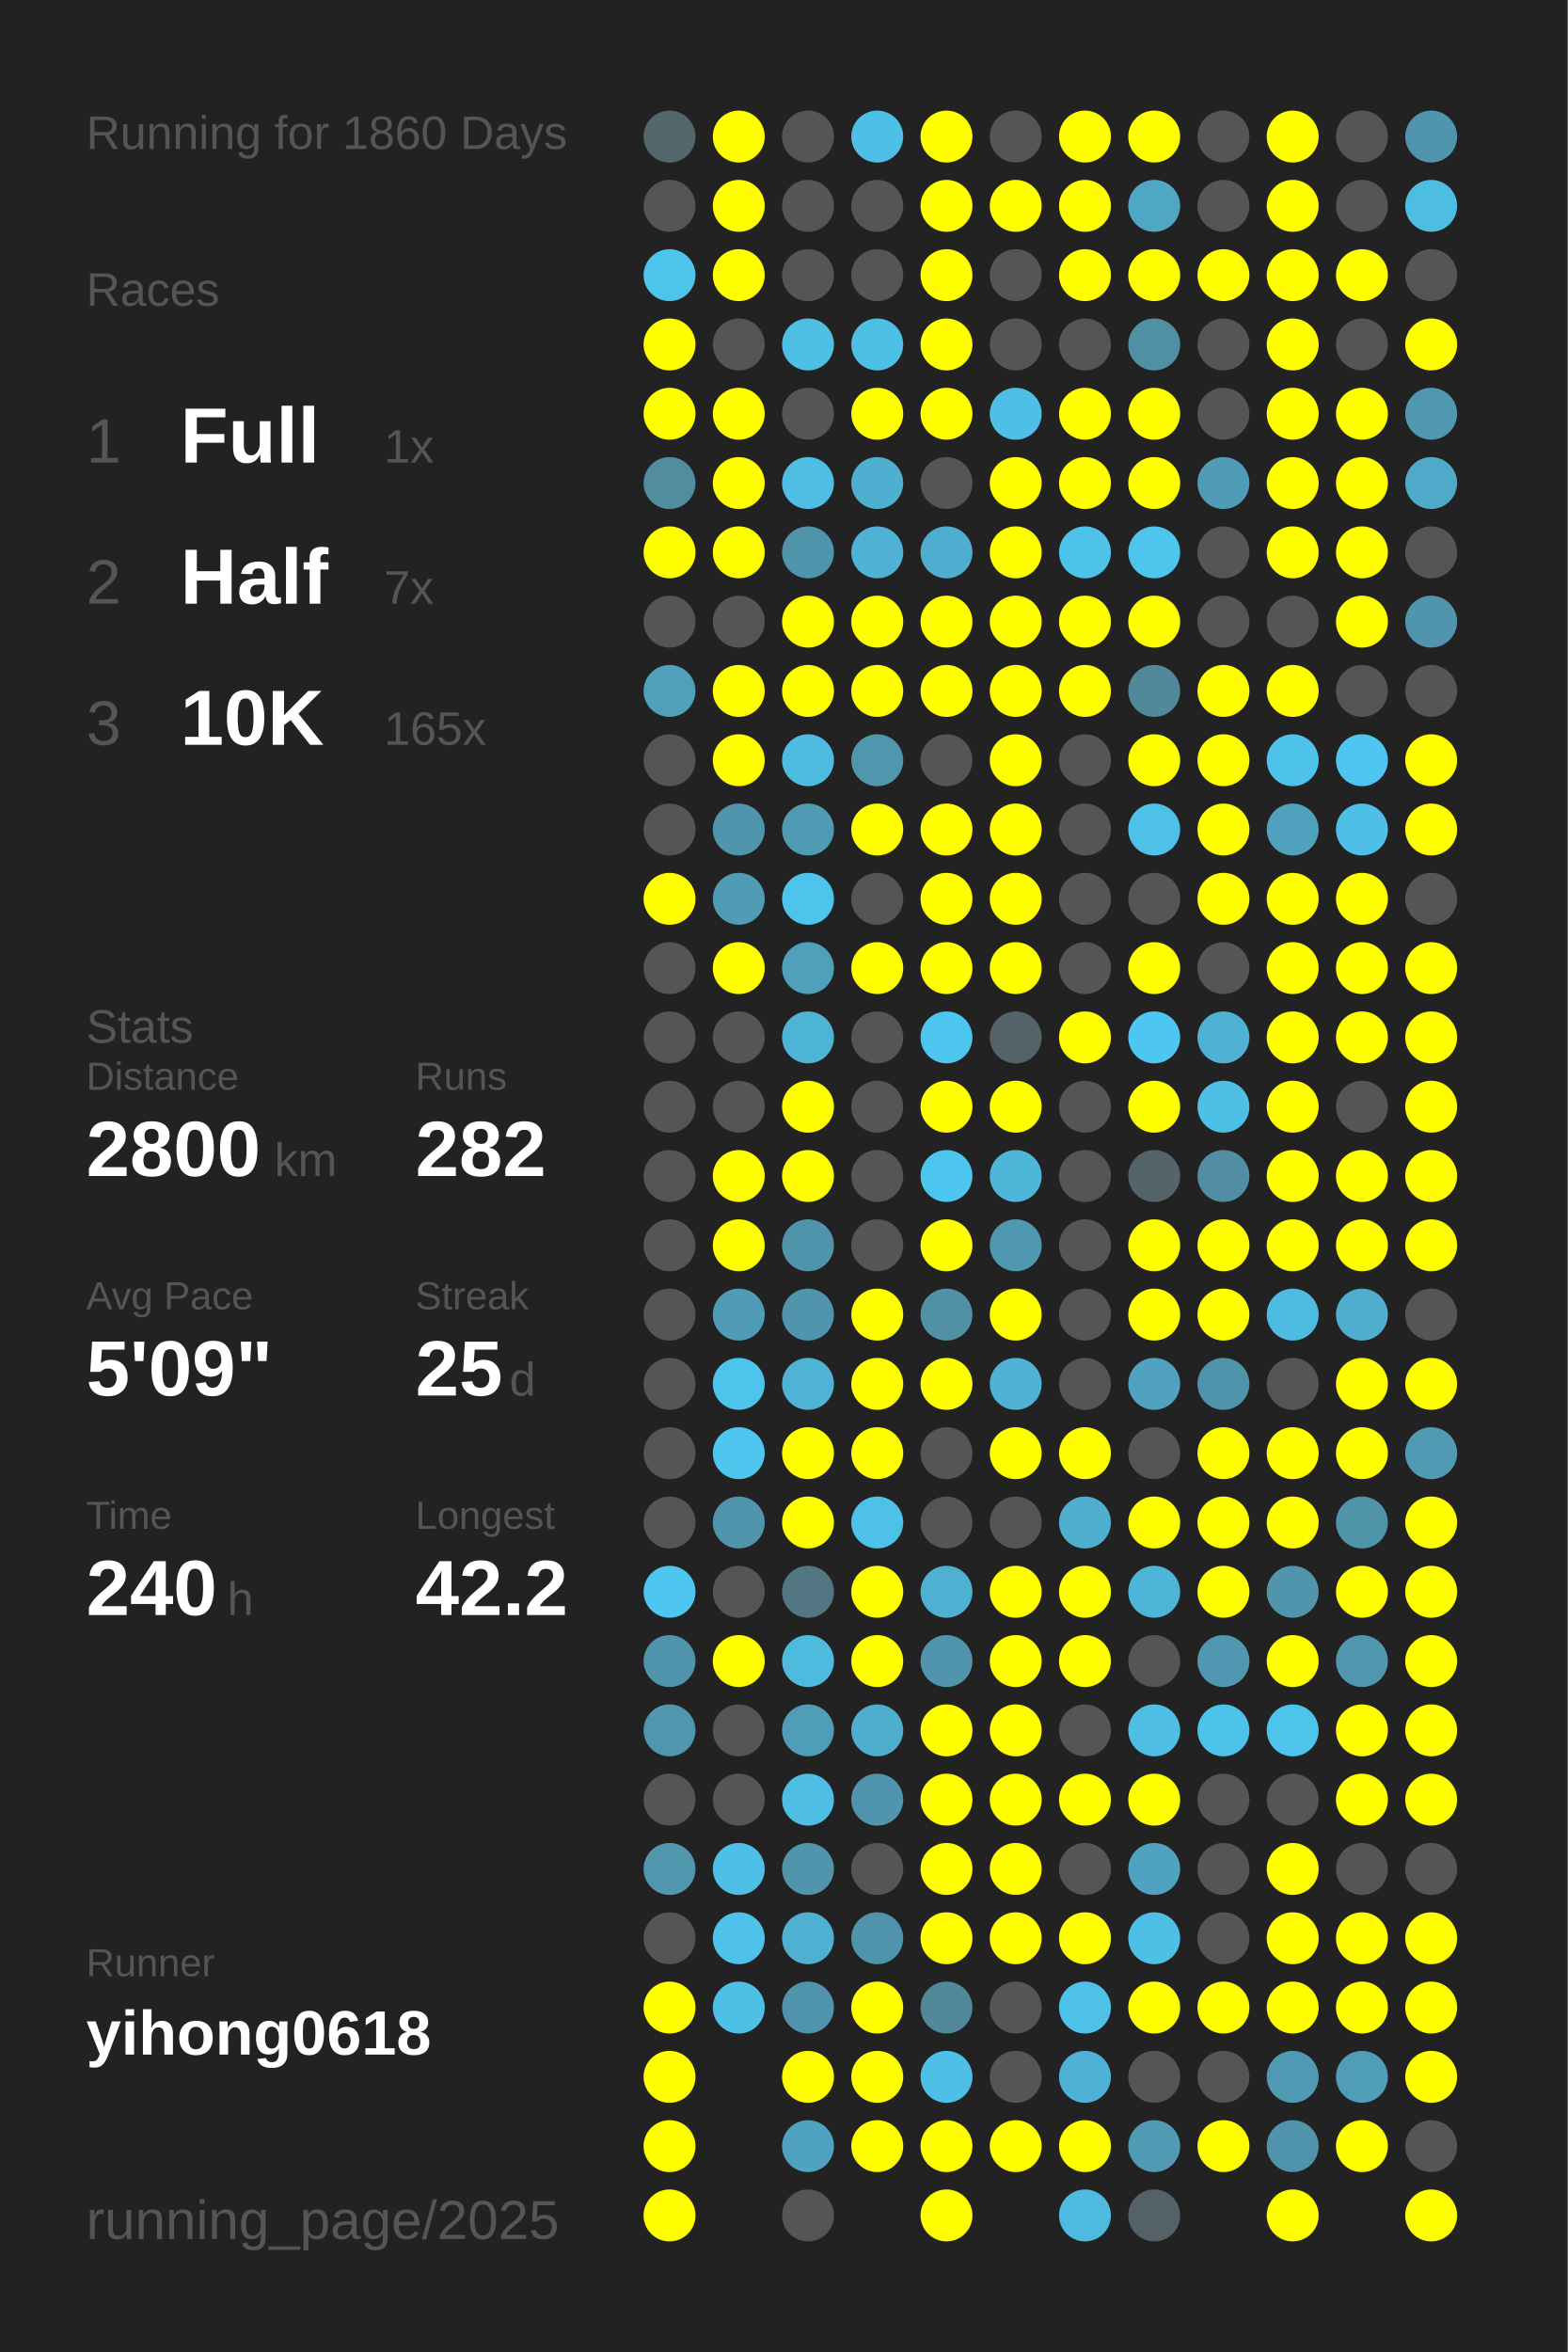
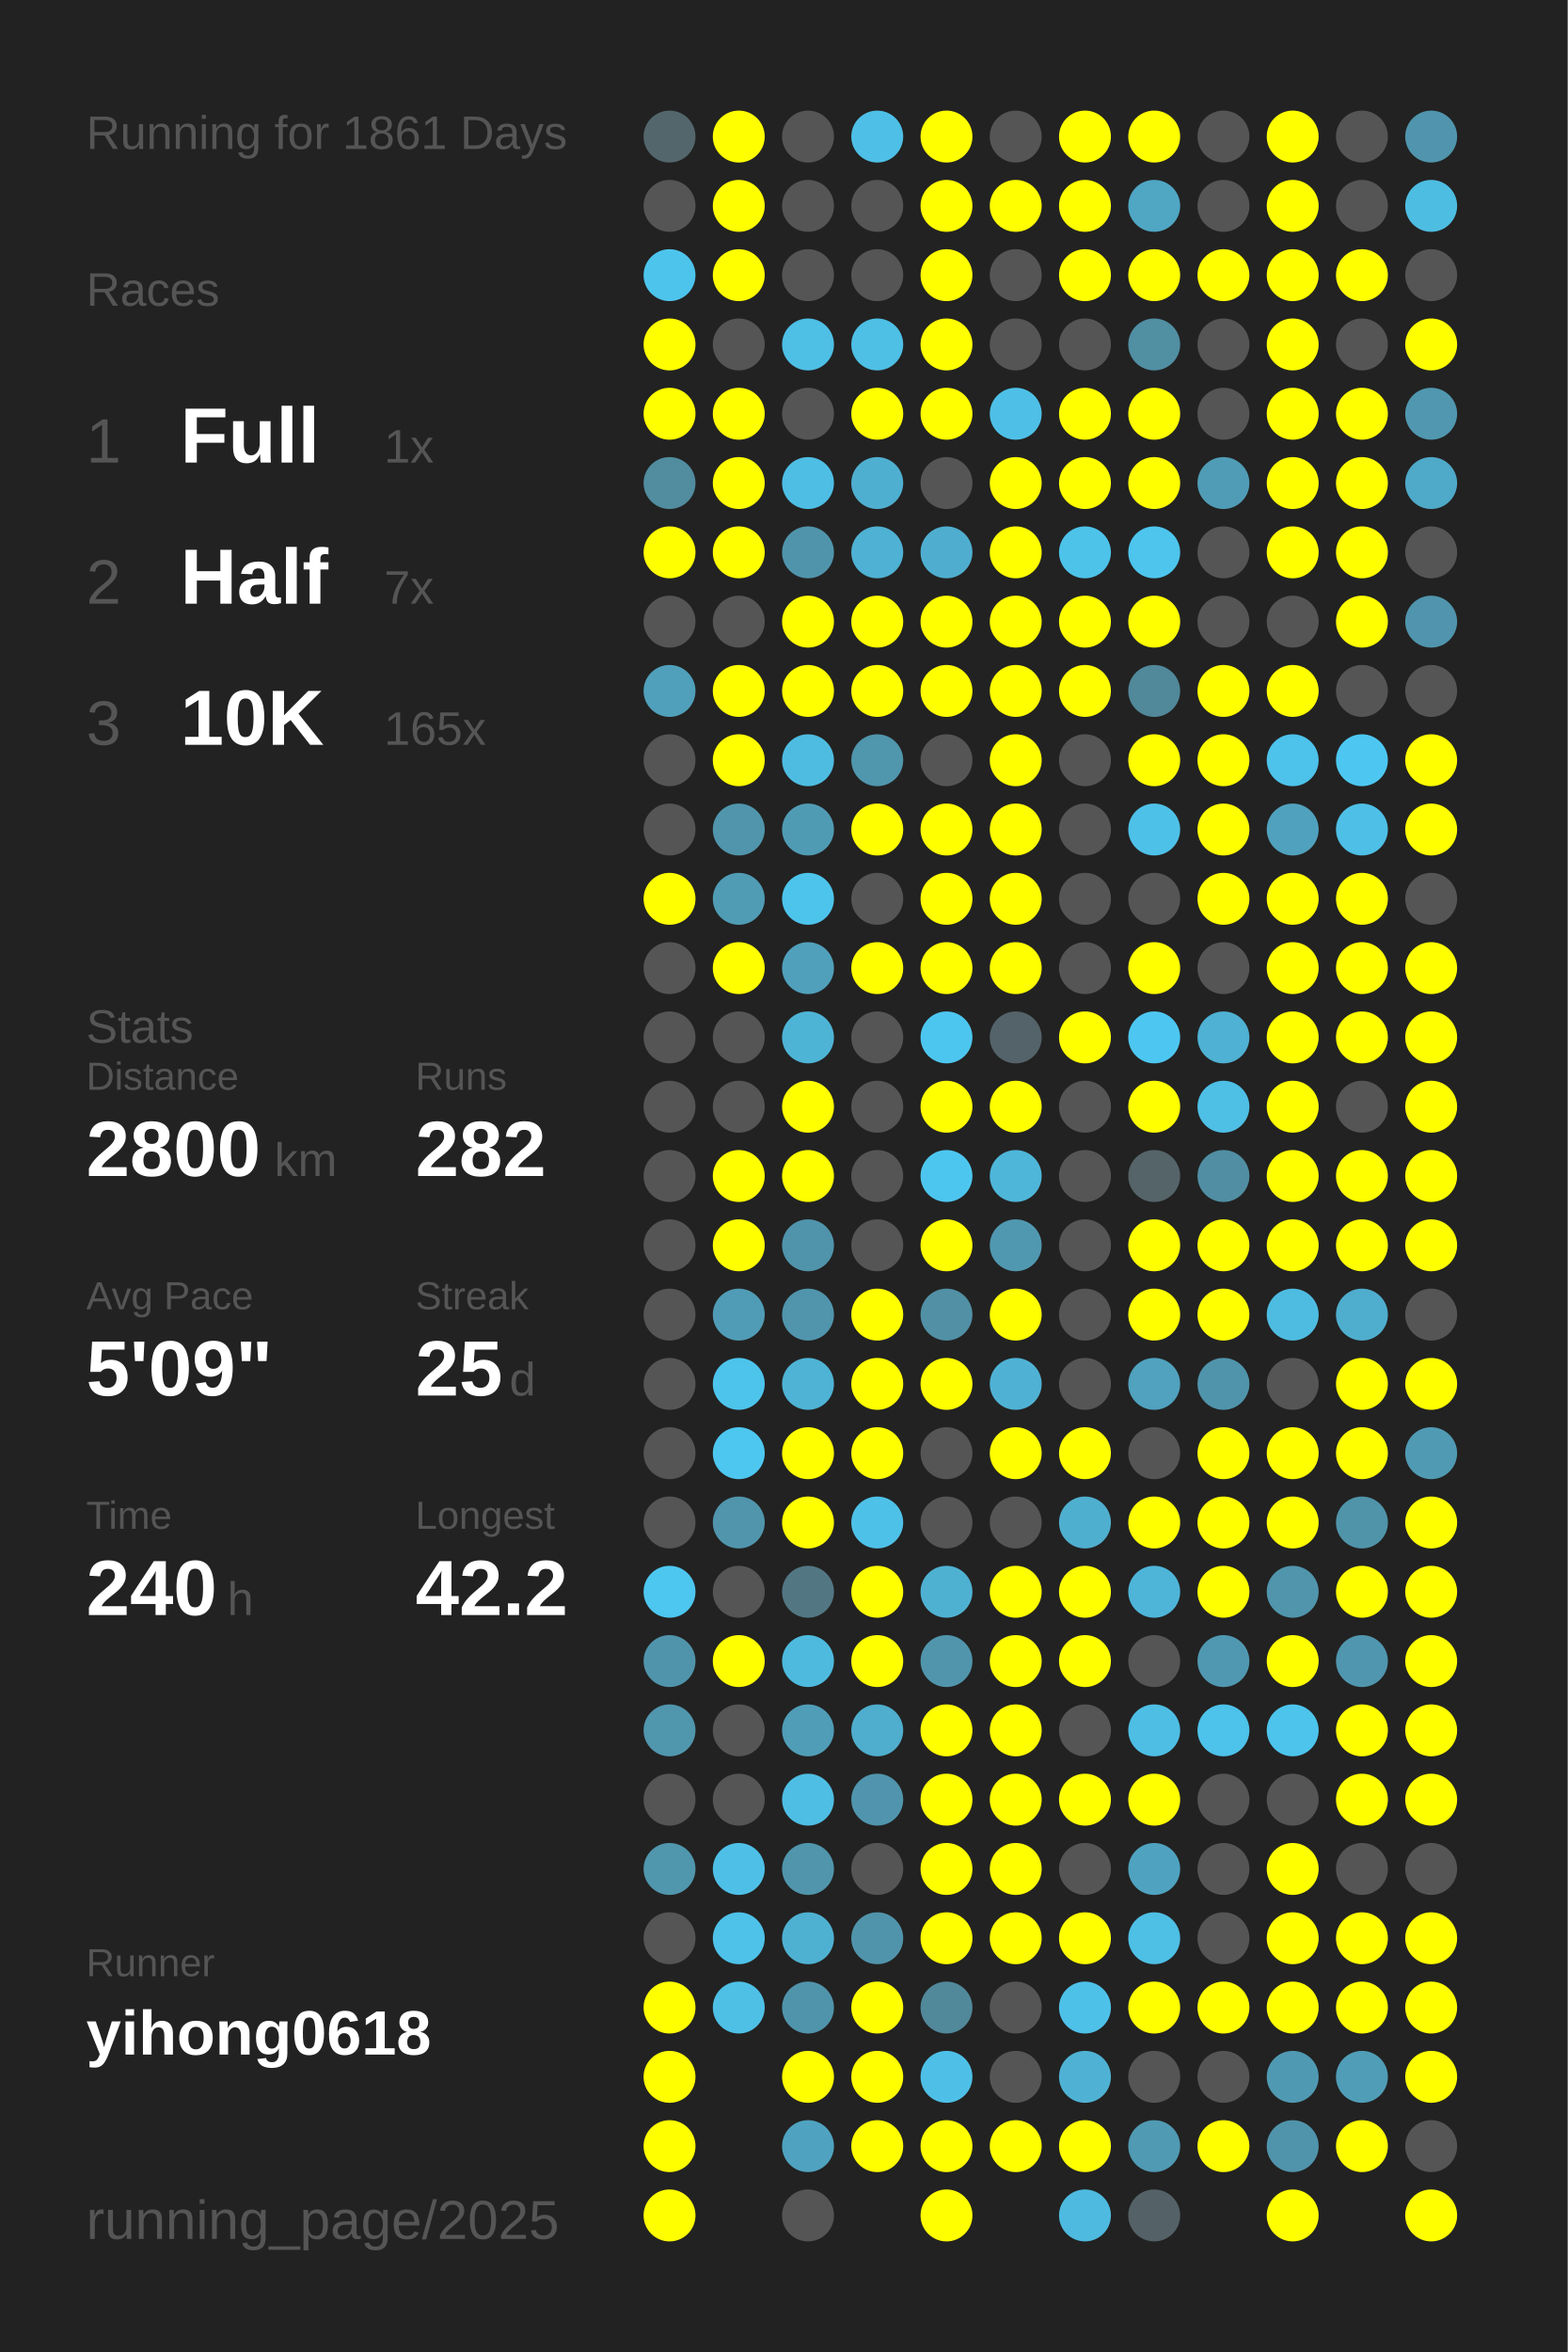
<svg xmlns="http://www.w3.org/2000/svg" baseProfile="full" height="300mm" version="1.1" viewBox="0,0,200,300" width="200mm">
  <defs />
  <rect fill="#222222" height="300" width="200" x="0" y="0" />
-   <text fill="#555555" style="font-size:6px; font-family:Arial;" x="11" y="19">Running for 1860 Days</text>
+   <text fill="#555555" style="font-size:6px; font-family:Arial;" x="11" y="19">Running for 1861 Days</text>
  <text fill="#555555" style="font-size:6px; font-family:Arial;" x="11" y="39">Races</text>
  <text fill="#555555" style="font-size:8px; font-family:Arial;" x="11" y="59">1</text>
  <text fill="#FFFFFF" style="font-size:10px; font-family:Arial; font-weight:bold;" x="23" y="59">Full</text>
  <text fill="#555555" style="font-size:6px; font-family:Arial;" x="49" y="59">1x</text>
  <text fill="#555555" style="font-size:8px; font-family:Arial;" x="11" y="77">2</text>
  <text fill="#FFFFFF" style="font-size:10px; font-family:Arial; font-weight:bold;" x="23" y="77">Half</text>
  <text fill="#555555" style="font-size:6px; font-family:Arial;" x="49" y="77">7x</text>
  <text fill="#555555" style="font-size:8px; font-family:Arial;" x="11" y="95">3</text>
  <text fill="#FFFFFF" style="font-size:10px; font-family:Arial; font-weight:bold;" x="23" y="95">10K</text>
  <text fill="#555555" style="font-size:6px; font-family:Arial;" x="49" y="95">165x</text>
  <text fill="#555555" style="font-size:6px; font-family:Arial;" x="11" y="133">Stats</text>
  <text fill="#555555" style="font-size:5px; font-family:Arial;" x="11" y="139">Distance</text>
  <text fill="#FFFFFF" style="font-size:10px; font-family:Arial; font-weight:bold;" x="11" y="150">2800</text>
  <text fill="#555555" style="font-size:6px; font-family:Arial;" x="35" y="150">km</text>
  <text fill="#555555" style="font-size:5px; font-family:Arial;" x="53" y="139">Runs</text>
  <text fill="#FFFFFF" style="font-size:10px; font-family:Arial; font-weight:bold;" x="53" y="150">282</text>
  <text fill="#555555" style="font-size:5px; font-family:Arial;" x="11" y="167">Avg Pace</text>
  <text fill="#FFFFFF" style="font-size:10px; font-family:Arial; font-weight:bold;" x="11" y="178">5'09"</text>
  <text fill="#555555" style="font-size:5px; font-family:Arial;" x="53" y="167">Streak</text>
  <text fill="#FFFFFF" style="font-size:10px; font-family:Arial; font-weight:bold;" x="53" y="178">25</text>
  <text fill="#555555" style="font-size:6px; font-family:Arial;" x="65" y="178">d</text>
  <text fill="#555555" style="font-size:5px; font-family:Arial;" x="11" y="195">Time</text>
  <text fill="#FFFFFF" style="font-size:10px; font-family:Arial; font-weight:bold;" x="11" y="206">240</text>
  <text fill="#555555" style="font-size:6px; font-family:Arial;" x="29" y="206">h</text>
  <text fill="#555555" style="font-size:5px; font-family:Arial;" x="53" y="195">Longest</text>
  <text fill="#FFFFFF" style="font-size:10px; font-family:Arial; font-weight:bold;" x="53" y="206">42.2</text>
  <text fill="#555555" style="font-size:5px; font-family:Arial;" x="11" y="252.065">Runner</text>
  <text fill="#FFFFFF" style="font-size:8px; font-family:Arial; font-weight:bold;" x="11" y="262.065">yihong0618</text>
  <text fill="#555555" style="font-size:7px; font-family:Arial;" x="11" y="285.581">running_page/2025</text>
  <circle cx="85.417" cy="17.419" fill="#53666c" r="3.312" />
  <circle cx="85.417" cy="26.258" fill="#555555" r="3.312" />
  <circle cx="85.417" cy="35.097" fill="#4dc4ec" r="3.312" />
  <circle cx="85.417" cy="43.935" fill="#FFFF00" r="3.312" />
  <circle cx="85.417" cy="52.774" fill="#FFFF00" r="3.312" />
  <circle cx="85.417" cy="61.613" fill="#518c9f" r="3.312" />
  <circle cx="85.417" cy="70.452" fill="#FFFF00" r="3.312" />
  <circle cx="85.417" cy="79.29" fill="#555555" r="3.312" />
  <circle cx="85.417" cy="88.129" fill="#50a0bb" r="3.312" />
  <circle cx="85.417" cy="96.968" fill="#555555" r="3.312" />
  <circle cx="85.417" cy="105.806" fill="#555555" r="3.312" />
  <circle cx="85.417" cy="114.645" fill="#FFFF00" r="3.312" />
  <circle cx="85.417" cy="123.484" fill="#555555" r="3.312" />
  <circle cx="85.417" cy="132.323" fill="#555555" r="3.312" />
  <circle cx="85.417" cy="141.161" fill="#555555" r="3.312" />
  <circle cx="85.417" cy="150" fill="#555555" r="3.312" />
  <circle cx="85.417" cy="158.839" fill="#555555" r="3.312" />
  <circle cx="85.417" cy="167.677" fill="#555555" r="3.312" />
  <circle cx="85.417" cy="176.516" fill="#555555" r="3.312" />
  <circle cx="85.417" cy="185.355" fill="#555555" r="3.312" />
  <circle cx="85.417" cy="194.194" fill="#555555" r="3.312" />
  <circle cx="85.417" cy="203.032" fill="#4dc7f0" r="3.312" />
  <circle cx="85.417" cy="211.871" fill="#5094ab" r="3.312" />
  <circle cx="85.417" cy="220.71" fill="#5096ad" r="3.312" />
  <circle cx="85.417" cy="229.548" fill="#555555" r="3.312" />
  <circle cx="85.417" cy="238.387" fill="#5096ad" r="3.312" />
  <circle cx="85.417" cy="247.226" fill="#555555" r="3.312" />
  <circle cx="85.417" cy="256.065" fill="#FFFF00" r="3.312" />
  <circle cx="85.417" cy="264.903" fill="#FFFF00" r="3.312" />
  <circle cx="85.417" cy="273.742" fill="#FFFF00" r="3.312" />
  <circle cx="85.417" cy="282.581" fill="#FFFF00" r="3.312" />
  <circle cx="94.25" cy="17.419" fill="#FFFF00" r="3.312" />
  <circle cx="94.25" cy="26.258" fill="#FFFF00" r="3.312" />
  <circle cx="94.25" cy="35.097" fill="#FFFF00" r="3.312" />
  <circle cx="94.25" cy="43.935" fill="#555555" r="3.312" />
  <circle cx="94.25" cy="52.774" fill="#FFFF00" r="3.312" />
  <circle cx="94.25" cy="61.613" fill="#FFFF00" r="3.312" />
  <circle cx="94.25" cy="70.452" fill="#FFFF00" r="3.312" />
  <circle cx="94.25" cy="79.29" fill="#555555" r="3.312" />
  <circle cx="94.25" cy="88.129" fill="#FFFF00" r="3.312" />
  <circle cx="94.25" cy="96.968" fill="#FFFF00" r="3.312" />
  <circle cx="94.25" cy="105.806" fill="#5095ac" r="3.312" />
  <circle cx="94.25" cy="114.645" fill="#509cb5" r="3.312" />
  <circle cx="94.25" cy="123.484" fill="#FFFF00" r="3.312" />
  <circle cx="94.25" cy="132.323" fill="#555555" r="3.312" />
  <circle cx="94.25" cy="141.161" fill="#555555" r="3.312" />
  <circle cx="94.25" cy="150" fill="#FFFF00" r="3.312" />
  <circle cx="94.25" cy="158.839" fill="#FFFF00" r="3.312" />
  <circle cx="94.25" cy="167.677" fill="#509cb6" r="3.312" />
  <circle cx="94.25" cy="176.516" fill="#4dc4ec" r="3.312" />
  <circle cx="94.25" cy="185.355" fill="#4dc7f0" r="3.312" />
  <circle cx="94.25" cy="194.194" fill="#5095ac" r="3.312" />
  <circle cx="94.25" cy="203.032" fill="#555555" r="3.312" />
  <circle cx="94.25" cy="211.871" fill="#FFFF00" r="3.312" />
  <circle cx="94.25" cy="220.71" fill="#555555" r="3.312" />
  <circle cx="94.25" cy="229.548" fill="#555555" r="3.312" />
  <circle cx="94.25" cy="238.387" fill="#4ec0e7" r="3.312" />
  <circle cx="94.25" cy="247.226" fill="#4ec2e9" r="3.312" />
  <circle cx="94.25" cy="256.065" fill="#4ec0e6" r="3.312" />
  <circle cx="103.083" cy="17.419" fill="#555555" r="3.312" />
  <circle cx="103.083" cy="26.258" fill="#555555" r="3.312" />
  <circle cx="103.083" cy="35.097" fill="#555555" r="3.312" />
  <circle cx="103.083" cy="43.935" fill="#4ebfe5" r="3.312" />
  <circle cx="103.083" cy="52.774" fill="#555555" r="3.312" />
  <circle cx="103.083" cy="61.613" fill="#4ebee4" r="3.312" />
  <circle cx="103.083" cy="70.452" fill="#5094ac" r="3.312" />
  <circle cx="103.083" cy="79.29" fill="#FFFF00" r="3.312" />
  <circle cx="103.083" cy="88.129" fill="#FFFF00" r="3.312" />
  <circle cx="103.083" cy="96.968" fill="#4ebce1" r="3.312" />
  <circle cx="103.083" cy="105.806" fill="#509bb4" r="3.312" />
  <circle cx="103.083" cy="114.645" fill="#4dc4ec" r="3.312" />
  <circle cx="103.083" cy="123.484" fill="#50a0bc" r="3.312" />
  <circle cx="103.083" cy="132.323" fill="#4eb4d6" r="3.312" />
  <circle cx="103.083" cy="141.161" fill="#FFFF00" r="3.312" />
  <circle cx="103.083" cy="150" fill="#FFFF00" r="3.312" />
  <circle cx="103.083" cy="158.839" fill="#5094ab" r="3.312" />
  <circle cx="103.083" cy="167.677" fill="#5095ac" r="3.312" />
  <circle cx="103.083" cy="176.516" fill="#4eb3d5" r="3.312" />
  <circle cx="103.083" cy="185.355" fill="#FFFF00" r="3.312" />
  <circle cx="103.083" cy="194.194" fill="#FFFF00" r="3.312" />
  <circle cx="103.083" cy="203.032" fill="#527783" r="3.312" />
  <circle cx="103.083" cy="211.871" fill="#4ebade" r="3.312" />
  <circle cx="103.083" cy="220.71" fill="#509db7" r="3.312" />
  <circle cx="103.083" cy="229.548" fill="#4ebee4" r="3.312" />
  <circle cx="103.083" cy="238.387" fill="#5095ac" r="3.312" />
  <circle cx="103.083" cy="247.226" fill="#4fb1d2" r="3.312" />
  <circle cx="103.083" cy="256.065" fill="#5094ab" r="3.312" />
  <circle cx="103.083" cy="264.903" fill="#FFFF00" r="3.312" />
  <circle cx="103.083" cy="273.742" fill="#4fa3c0" r="3.312" />
  <circle cx="103.083" cy="282.581" fill="#555555" r="3.312" />
  <circle cx="111.917" cy="17.419" fill="#4ec0e7" r="3.312" />
  <circle cx="111.917" cy="26.258" fill="#555555" r="3.312" />
  <circle cx="111.917" cy="35.097" fill="#555555" r="3.312" />
  <circle cx="111.917" cy="43.935" fill="#4ebfe5" r="3.312" />
  <circle cx="111.917" cy="52.774" fill="#FFFF00" r="3.312" />
  <circle cx="111.917" cy="61.613" fill="#4fafd0" r="3.312" />
  <circle cx="111.917" cy="70.452" fill="#4fb1d3" r="3.312" />
  <circle cx="111.917" cy="79.29" fill="#FFFF00" r="3.312" />
  <circle cx="111.917" cy="88.129" fill="#FFFF00" r="3.312" />
  <circle cx="111.917" cy="96.968" fill="#5096ad" r="3.312" />
  <circle cx="111.917" cy="105.806" fill="#FFFF00" r="3.312" />
  <circle cx="111.917" cy="114.645" fill="#555555" r="3.312" />
  <circle cx="111.917" cy="123.484" fill="#FFFF00" r="3.312" />
  <circle cx="111.917" cy="132.323" fill="#555555" r="3.312" />
  <circle cx="111.917" cy="141.161" fill="#555555" r="3.312" />
  <circle cx="111.917" cy="150" fill="#555555" r="3.312" />
  <circle cx="111.917" cy="158.839" fill="#555555" r="3.312" />
  <circle cx="111.917" cy="167.677" fill="#FFFF00" r="3.312" />
  <circle cx="111.917" cy="176.516" fill="#FFFF00" r="3.312" />
  <circle cx="111.917" cy="185.355" fill="#FFFF00" r="3.312" />
  <circle cx="111.917" cy="194.194" fill="#4ec1e8" r="3.312" />
  <circle cx="111.917" cy="203.032" fill="#FFFF00" r="3.312" />
  <circle cx="111.917" cy="211.871" fill="#FFFF00" r="3.312" />
  <circle cx="111.917" cy="220.71" fill="#4fadcd" r="3.312" />
  <circle cx="111.917" cy="229.548" fill="#5095ad" r="3.312" />
  <circle cx="111.917" cy="238.387" fill="#555555" r="3.312" />
  <circle cx="111.917" cy="247.226" fill="#5094ab" r="3.312" />
  <circle cx="111.917" cy="256.065" fill="#FFFF00" r="3.312" />
  <circle cx="111.917" cy="264.903" fill="#FFFF00" r="3.312" />
  <circle cx="111.917" cy="273.742" fill="#FFFF00" r="3.312" />
  <circle cx="120.75" cy="17.419" fill="#FFFF00" r="3.312" />
  <circle cx="120.75" cy="26.258" fill="#FFFF00" r="3.312" />
  <circle cx="120.75" cy="35.097" fill="#FFFF00" r="3.312" />
  <circle cx="120.75" cy="43.935" fill="#FFFF00" r="3.312" />
  <circle cx="120.75" cy="52.774" fill="#FFFF00" r="3.312" />
  <circle cx="120.75" cy="61.613" fill="#555555" r="3.312" />
  <circle cx="120.75" cy="70.452" fill="#4faecf" r="3.312" />
  <circle cx="120.75" cy="79.29" fill="#FFFF00" r="3.312" />
  <circle cx="120.75" cy="88.129" fill="#FFFF00" r="3.312" />
  <circle cx="120.75" cy="96.968" fill="#555555" r="3.312" />
  <circle cx="120.75" cy="105.806" fill="#FFFF00" r="3.312" />
  <circle cx="120.75" cy="114.645" fill="#FFFF00" r="3.312" />
  <circle cx="120.75" cy="123.484" fill="#FFFF00" r="3.312" />
  <circle cx="120.75" cy="132.323" fill="#4dc6ef" r="3.312" />
  <circle cx="120.75" cy="141.161" fill="#FFFF00" r="3.312" />
  <circle cx="120.75" cy="150" fill="#4dc6ef" r="3.312" />
  <circle cx="120.75" cy="158.839" fill="#FFFF00" r="3.312" />
  <circle cx="120.75" cy="167.677" fill="#5190a5" r="3.312" />
  <circle cx="120.75" cy="176.516" fill="#FFFF00" r="3.312" />
  <circle cx="120.75" cy="185.355" fill="#555555" r="3.312" />
  <circle cx="120.75" cy="194.194" fill="#555555" r="3.312" />
  <circle cx="120.75" cy="203.032" fill="#4fb1d2" r="3.312" />
  <circle cx="120.75" cy="211.871" fill="#5095ac" r="3.312" />
  <circle cx="120.75" cy="220.71" fill="#FFFF00" r="3.312" />
  <circle cx="120.75" cy="229.548" fill="#FFFF00" r="3.312" />
  <circle cx="120.75" cy="238.387" fill="#FFFF00" r="3.312" />
  <circle cx="120.75" cy="247.226" fill="#FFFF00" r="3.312" />
  <circle cx="120.75" cy="256.065" fill="#51889a" r="3.312" />
  <circle cx="120.75" cy="264.903" fill="#4ec0e7" r="3.312" />
  <circle cx="120.75" cy="273.742" fill="#FFFF00" r="3.312" />
  <circle cx="120.75" cy="282.581" fill="#FFFF00" r="3.312" />
  <circle cx="129.583" cy="17.419" fill="#555555" r="3.312" />
  <circle cx="129.583" cy="26.258" fill="#FFFF00" r="3.312" />
  <circle cx="129.583" cy="35.097" fill="#555555" r="3.312" />
  <circle cx="129.583" cy="43.935" fill="#555555" r="3.312" />
  <circle cx="129.583" cy="52.774" fill="#4ec0e7" r="3.312" />
  <circle cx="129.583" cy="61.613" fill="#FFFF00" r="3.312" />
  <circle cx="129.583" cy="70.452" fill="#FFFF00" r="3.312" />
  <circle cx="129.583" cy="79.29" fill="#FFFF00" r="3.312" />
  <circle cx="129.583" cy="88.129" fill="#FFFF00" r="3.312" />
  <circle cx="129.583" cy="96.968" fill="#FFFF00" r="3.312" />
  <circle cx="129.583" cy="105.806" fill="#FFFF00" r="3.312" />
  <circle cx="129.583" cy="114.645" fill="#FFFF00" r="3.312" />
  <circle cx="129.583" cy="123.484" fill="#FFFF00" r="3.312" />
  <circle cx="129.583" cy="132.323" fill="#546369" r="3.312" />
  <circle cx="129.583" cy="141.161" fill="#FFFF00" r="3.312" />
  <circle cx="129.583" cy="150" fill="#4eb6d9" r="3.312" />
  <circle cx="129.583" cy="158.839" fill="#5098b0" r="3.312" />
  <circle cx="129.583" cy="167.677" fill="#FFFF00" r="3.312" />
  <circle cx="129.583" cy="176.516" fill="#4fb2d4" r="3.312" />
  <circle cx="129.583" cy="185.355" fill="#FFFF00" r="3.312" />
  <circle cx="129.583" cy="194.194" fill="#555555" r="3.312" />
  <circle cx="129.583" cy="203.032" fill="#FFFF00" r="3.312" />
  <circle cx="129.583" cy="211.871" fill="#FFFF00" r="3.312" />
  <circle cx="129.583" cy="220.71" fill="#FFFF00" r="3.312" />
  <circle cx="129.583" cy="229.548" fill="#FFFF00" r="3.312" />
  <circle cx="129.583" cy="238.387" fill="#FFFF00" r="3.312" />
  <circle cx="129.583" cy="247.226" fill="#FFFF00" r="3.312" />
  <circle cx="129.583" cy="256.065" fill="#555555" r="3.312" />
  <circle cx="129.583" cy="264.903" fill="#555555" r="3.312" />
  <circle cx="129.583" cy="273.742" fill="#FFFF00" r="3.312" />
  <circle cx="138.417" cy="17.419" fill="#FFFF00" r="3.312" />
  <circle cx="138.417" cy="26.258" fill="#FFFF00" r="3.312" />
  <circle cx="138.417" cy="35.097" fill="#FFFF00" r="3.312" />
  <circle cx="138.417" cy="43.935" fill="#555555" r="3.312" />
  <circle cx="138.417" cy="52.774" fill="#FFFF00" r="3.312" />
  <circle cx="138.417" cy="61.613" fill="#FFFF00" r="3.312" />
  <circle cx="138.417" cy="70.452" fill="#4dc3ea" r="3.312" />
  <circle cx="138.417" cy="79.29" fill="#FFFF00" r="3.312" />
  <circle cx="138.417" cy="88.129" fill="#FFFF00" r="3.312" />
  <circle cx="138.417" cy="96.968" fill="#555555" r="3.312" />
  <circle cx="138.417" cy="105.806" fill="#555555" r="3.312" />
  <circle cx="138.417" cy="114.645" fill="#555555" r="3.312" />
  <circle cx="138.417" cy="123.484" fill="#555555" r="3.312" />
  <circle cx="138.417" cy="132.323" fill="#FFFF00" r="3.312" />
  <circle cx="138.417" cy="141.161" fill="#555555" r="3.312" />
  <circle cx="138.417" cy="150" fill="#555555" r="3.312" />
  <circle cx="138.417" cy="158.839" fill="#555555" r="3.312" />
  <circle cx="138.417" cy="167.677" fill="#555555" r="3.312" />
  <circle cx="138.417" cy="176.516" fill="#555555" r="3.312" />
  <circle cx="138.417" cy="185.355" fill="#FFFF00" r="3.312" />
  <circle cx="138.417" cy="194.194" fill="#4fafcf" r="3.312" />
  <circle cx="138.417" cy="203.032" fill="#FFFF00" r="3.312" />
  <circle cx="138.417" cy="211.871" fill="#FFFF00" r="3.312" />
  <circle cx="138.417" cy="220.71" fill="#555555" r="3.312" />
  <circle cx="138.417" cy="229.548" fill="#FFFF00" r="3.312" />
  <circle cx="138.417" cy="238.387" fill="#555555" r="3.312" />
  <circle cx="138.417" cy="247.226" fill="#FFFF00" r="3.312" />
  <circle cx="138.417" cy="256.065" fill="#4ec1e9" r="3.312" />
  <circle cx="138.417" cy="264.903" fill="#4fb2d4" r="3.312" />
  <circle cx="138.417" cy="273.742" fill="#FFFF00" r="3.312" />
  <circle cx="138.417" cy="282.581" fill="#4ebadf" r="3.312" />
  <circle cx="147.25" cy="17.419" fill="#FFFF00" r="3.312" />
  <circle cx="147.25" cy="26.258" fill="#4fa7c4" r="3.312" />
  <circle cx="147.25" cy="35.097" fill="#FFFF00" r="3.312" />
  <circle cx="147.25" cy="43.935" fill="#518fa3" r="3.312" />
  <circle cx="147.25" cy="52.774" fill="#FFFF00" r="3.312" />
  <circle cx="147.25" cy="61.613" fill="#FFFF00" r="3.312" />
  <circle cx="147.25" cy="70.452" fill="#4dc5ed" r="3.312" />
  <circle cx="147.25" cy="79.29" fill="#FFFF00" r="3.312" />
  <circle cx="147.25" cy="88.129" fill="#51889a" r="3.312" />
  <circle cx="147.25" cy="96.968" fill="#FFFF00" r="3.312" />
  <circle cx="147.25" cy="105.806" fill="#4ec1e8" r="3.312" />
  <circle cx="147.25" cy="114.645" fill="#555555" r="3.312" />
  <circle cx="147.25" cy="123.484" fill="#FFFF00" r="3.312" />
  <circle cx="147.25" cy="132.323" fill="#4dc7f1" r="3.312" />
  <circle cx="147.25" cy="141.161" fill="#FFFF00" r="3.312" />
  <circle cx="147.25" cy="150" fill="#546469" r="3.312" />
  <circle cx="147.25" cy="158.839" fill="#FFFF00" r="3.312" />
  <circle cx="147.25" cy="167.677" fill="#FFFF00" r="3.312" />
  <circle cx="147.25" cy="176.516" fill="#50a2be" r="3.312" />
  <circle cx="147.25" cy="185.355" fill="#555555" r="3.312" />
  <circle cx="147.25" cy="194.194" fill="#FFFF00" r="3.312" />
  <circle cx="147.25" cy="203.032" fill="#4eb5d8" r="3.312" />
  <circle cx="147.25" cy="211.871" fill="#555555" r="3.312" />
  <circle cx="147.25" cy="220.71" fill="#4ebee5" r="3.312" />
  <circle cx="147.25" cy="229.548" fill="#FFFF00" r="3.312" />
  <circle cx="147.25" cy="238.387" fill="#4fa3c0" r="3.312" />
  <circle cx="147.25" cy="247.226" fill="#4ebfe5" r="3.312" />
  <circle cx="147.25" cy="256.065" fill="#FFFF00" r="3.312" />
  <circle cx="147.25" cy="264.903" fill="#555555" r="3.312" />
  <circle cx="147.25" cy="273.742" fill="#509ab3" r="3.312" />
  <circle cx="147.25" cy="282.581" fill="#546267" r="3.312" />
  <circle cx="156.083" cy="17.419" fill="#555555" r="3.312" />
  <circle cx="156.083" cy="26.258" fill="#555555" r="3.312" />
  <circle cx="156.083" cy="35.097" fill="#FFFF00" r="3.312" />
  <circle cx="156.083" cy="43.935" fill="#555555" r="3.312" />
  <circle cx="156.083" cy="52.774" fill="#555555" r="3.312" />
  <circle cx="156.083" cy="61.613" fill="#509cb6" r="3.312" />
  <circle cx="156.083" cy="70.452" fill="#555555" r="3.312" />
  <circle cx="156.083" cy="79.29" fill="#555555" r="3.312" />
  <circle cx="156.083" cy="88.129" fill="#FFFF00" r="3.312" />
  <circle cx="156.083" cy="96.968" fill="#FFFF00" r="3.312" />
  <circle cx="156.083" cy="105.806" fill="#FFFF00" r="3.312" />
  <circle cx="156.083" cy="114.645" fill="#FFFF00" r="3.312" />
  <circle cx="156.083" cy="123.484" fill="#555555" r="3.312" />
  <circle cx="156.083" cy="132.323" fill="#4fb1d3" r="3.312" />
  <circle cx="156.083" cy="141.161" fill="#4ebfe5" r="3.312" />
  <circle cx="156.083" cy="150" fill="#518ea3" r="3.312" />
  <circle cx="156.083" cy="158.839" fill="#FFFF00" r="3.312" />
  <circle cx="156.083" cy="167.677" fill="#FFFF00" r="3.312" />
  <circle cx="156.083" cy="176.516" fill="#5094ab" r="3.312" />
  <circle cx="156.083" cy="185.355" fill="#FFFF00" r="3.312" />
  <circle cx="156.083" cy="194.194" fill="#FFFF00" r="3.312" />
  <circle cx="156.083" cy="203.032" fill="#FFFF00" r="3.312" />
  <circle cx="156.083" cy="211.871" fill="#5098b1" r="3.312" />
  <circle cx="156.083" cy="220.71" fill="#4dc2ea" r="3.312" />
  <circle cx="156.083" cy="229.548" fill="#555555" r="3.312" />
  <circle cx="156.083" cy="238.387" fill="#555555" r="3.312" />
  <circle cx="156.083" cy="247.226" fill="#555555" r="3.312" />
  <circle cx="156.083" cy="256.065" fill="#FFFF00" r="3.312" />
  <circle cx="156.083" cy="264.903" fill="#555555" r="3.312" />
  <circle cx="156.083" cy="273.742" fill="#FFFF00" r="3.312" />
  <circle cx="164.917" cy="17.419" fill="#FFFF00" r="3.312" />
  <circle cx="164.917" cy="26.258" fill="#FFFF00" r="3.312" />
  <circle cx="164.917" cy="35.097" fill="#FFFF00" r="3.312" />
  <circle cx="164.917" cy="43.935" fill="#FFFF00" r="3.312" />
  <circle cx="164.917" cy="52.774" fill="#FFFF00" r="3.312" />
  <circle cx="164.917" cy="61.613" fill="#FFFF00" r="3.312" />
  <circle cx="164.917" cy="70.452" fill="#FFFF00" r="3.312" />
  <circle cx="164.917" cy="79.29" fill="#555555" r="3.312" />
  <circle cx="164.917" cy="88.129" fill="#FFFF00" r="3.312" />
  <circle cx="164.917" cy="96.968" fill="#4dc2ea" r="3.312" />
  <circle cx="164.917" cy="105.806" fill="#50a1bd" r="3.312" />
  <circle cx="164.917" cy="114.645" fill="#FFFF00" r="3.312" />
  <circle cx="164.917" cy="123.484" fill="#FFFF00" r="3.312" />
  <circle cx="164.917" cy="132.323" fill="#FFFF00" r="3.312" />
  <circle cx="164.917" cy="141.161" fill="#FFFF00" r="3.312" />
  <circle cx="164.917" cy="150" fill="#FFFF00" r="3.312" />
  <circle cx="164.917" cy="158.839" fill="#FFFF00" r="3.312" />
  <circle cx="164.917" cy="167.677" fill="#4ebce1" r="3.312" />
  <circle cx="164.917" cy="176.516" fill="#555555" r="3.312" />
  <circle cx="164.917" cy="185.355" fill="#FFFF00" r="3.312" />
  <circle cx="164.917" cy="194.194" fill="#FFFF00" r="3.312" />
  <circle cx="164.917" cy="203.032" fill="#5095ac" r="3.312" />
  <circle cx="164.917" cy="211.871" fill="#FFFF00" r="3.312" />
  <circle cx="164.917" cy="220.71" fill="#4dc4ec" r="3.312" />
  <circle cx="164.917" cy="229.548" fill="#555555" r="3.312" />
  <circle cx="164.917" cy="238.387" fill="#FFFF00" r="3.312" />
  <circle cx="164.917" cy="247.226" fill="#FFFF00" r="3.312" />
  <circle cx="164.917" cy="256.065" fill="#FFFF00" r="3.312" />
  <circle cx="164.917" cy="264.903" fill="#5099b2" r="3.312" />
  <circle cx="164.917" cy="273.742" fill="#5094ab" r="3.312" />
  <circle cx="164.917" cy="282.581" fill="#FFFF00" r="3.312" />
  <circle cx="173.75" cy="17.419" fill="#555555" r="3.312" />
  <circle cx="173.75" cy="26.258" fill="#555555" r="3.312" />
  <circle cx="173.75" cy="35.097" fill="#FFFF00" r="3.312" />
  <circle cx="173.75" cy="43.935" fill="#555555" r="3.312" />
  <circle cx="173.75" cy="52.774" fill="#FFFF00" r="3.312" />
  <circle cx="173.75" cy="61.613" fill="#FFFF00" r="3.312" />
  <circle cx="173.75" cy="70.452" fill="#FFFF00" r="3.312" />
  <circle cx="173.75" cy="79.29" fill="#FFFF00" r="3.312" />
  <circle cx="173.75" cy="88.129" fill="#555555" r="3.312" />
  <circle cx="173.75" cy="96.968" fill="#4dc7f1" r="3.312" />
  <circle cx="173.75" cy="105.806" fill="#4ebfe6" r="3.312" />
  <circle cx="173.75" cy="114.645" fill="#FFFF00" r="3.312" />
  <circle cx="173.75" cy="123.484" fill="#FFFF00" r="3.312" />
  <circle cx="173.75" cy="132.323" fill="#FFFF00" r="3.312" />
  <circle cx="173.75" cy="141.161" fill="#555555" r="3.312" />
  <circle cx="173.75" cy="150" fill="#FFFF00" r="3.312" />
  <circle cx="173.75" cy="158.839" fill="#FFFF00" r="3.312" />
  <circle cx="173.75" cy="167.677" fill="#4faece" r="3.312" />
  <circle cx="173.75" cy="176.516" fill="#FFFF00" r="3.312" />
  <circle cx="173.75" cy="185.355" fill="#FFFF00" r="3.312" />
  <circle cx="173.75" cy="194.194" fill="#5094aa" r="3.312" />
  <circle cx="173.75" cy="203.032" fill="#FFFF00" r="3.312" />
  <circle cx="173.75" cy="211.871" fill="#5096ae" r="3.312" />
  <circle cx="173.75" cy="220.71" fill="#FFFF00" r="3.312" />
  <circle cx="173.75" cy="229.548" fill="#FFFF00" r="3.312" />
  <circle cx="173.75" cy="238.387" fill="#555555" r="3.312" />
  <circle cx="173.75" cy="247.226" fill="#FFFF00" r="3.312" />
  <circle cx="173.75" cy="256.065" fill="#FFFF00" r="3.312" />
  <circle cx="173.75" cy="264.903" fill="#509db7" r="3.312" />
  <circle cx="173.75" cy="273.742" fill="#FFFF00" r="3.312" />
  <circle cx="182.583" cy="17.419" fill="#5095ad" r="3.312" />
  <circle cx="182.583" cy="26.258" fill="#4ebde2" r="3.312" />
  <circle cx="182.583" cy="35.097" fill="#555555" r="3.312" />
  <circle cx="182.583" cy="43.935" fill="#FFFF00" r="3.312" />
  <circle cx="182.583" cy="52.774" fill="#5097af" r="3.312" />
  <circle cx="182.583" cy="61.613" fill="#4fa9c8" r="3.312" />
  <circle cx="182.583" cy="70.452" fill="#555555" r="3.312" />
  <circle cx="182.583" cy="79.29" fill="#5095ad" r="3.312" />
  <circle cx="182.583" cy="88.129" fill="#555555" r="3.312" />
  <circle cx="182.583" cy="96.968" fill="#FFFF00" r="3.312" />
  <circle cx="182.583" cy="105.806" fill="#FFFF00" r="3.312" />
  <circle cx="182.583" cy="114.645" fill="#555555" r="3.312" />
  <circle cx="182.583" cy="123.484" fill="#FFFF00" r="3.312" />
  <circle cx="182.583" cy="132.323" fill="#FFFF00" r="3.312" />
  <circle cx="182.583" cy="141.161" fill="#FFFF00" r="3.312" />
  <circle cx="182.583" cy="150" fill="#FFFF00" r="3.312" />
  <circle cx="182.583" cy="158.839" fill="#FFFF00" r="3.312" />
  <circle cx="182.583" cy="167.677" fill="#555555" r="3.312" />
  <circle cx="182.583" cy="176.516" fill="#FFFF00" r="3.312" />
  <circle cx="182.583" cy="185.355" fill="#509ab3" r="3.312" />
  <circle cx="182.583" cy="194.194" fill="#FFFF00" r="3.312" />
  <circle cx="182.583" cy="203.032" fill="#FFFF00" r="3.312" />
  <circle cx="182.583" cy="211.871" fill="#FFFF00" r="3.312" />
  <circle cx="182.583" cy="220.71" fill="#FFFF00" r="3.312" />
  <circle cx="182.583" cy="229.548" fill="#FFFF00" r="3.312" />
  <circle cx="182.583" cy="238.387" fill="#555555" r="3.312" />
  <circle cx="182.583" cy="247.226" fill="#FFFF00" r="3.312" />
  <circle cx="182.583" cy="256.065" fill="#FFFF00" r="3.312" />
  <circle cx="182.583" cy="264.903" fill="#FFFF00" r="3.312" />
  <circle cx="182.583" cy="273.742" fill="#555555" r="3.312" />
  <circle cx="182.583" cy="282.581" fill="#FFFF00" r="3.312" />
</svg>
